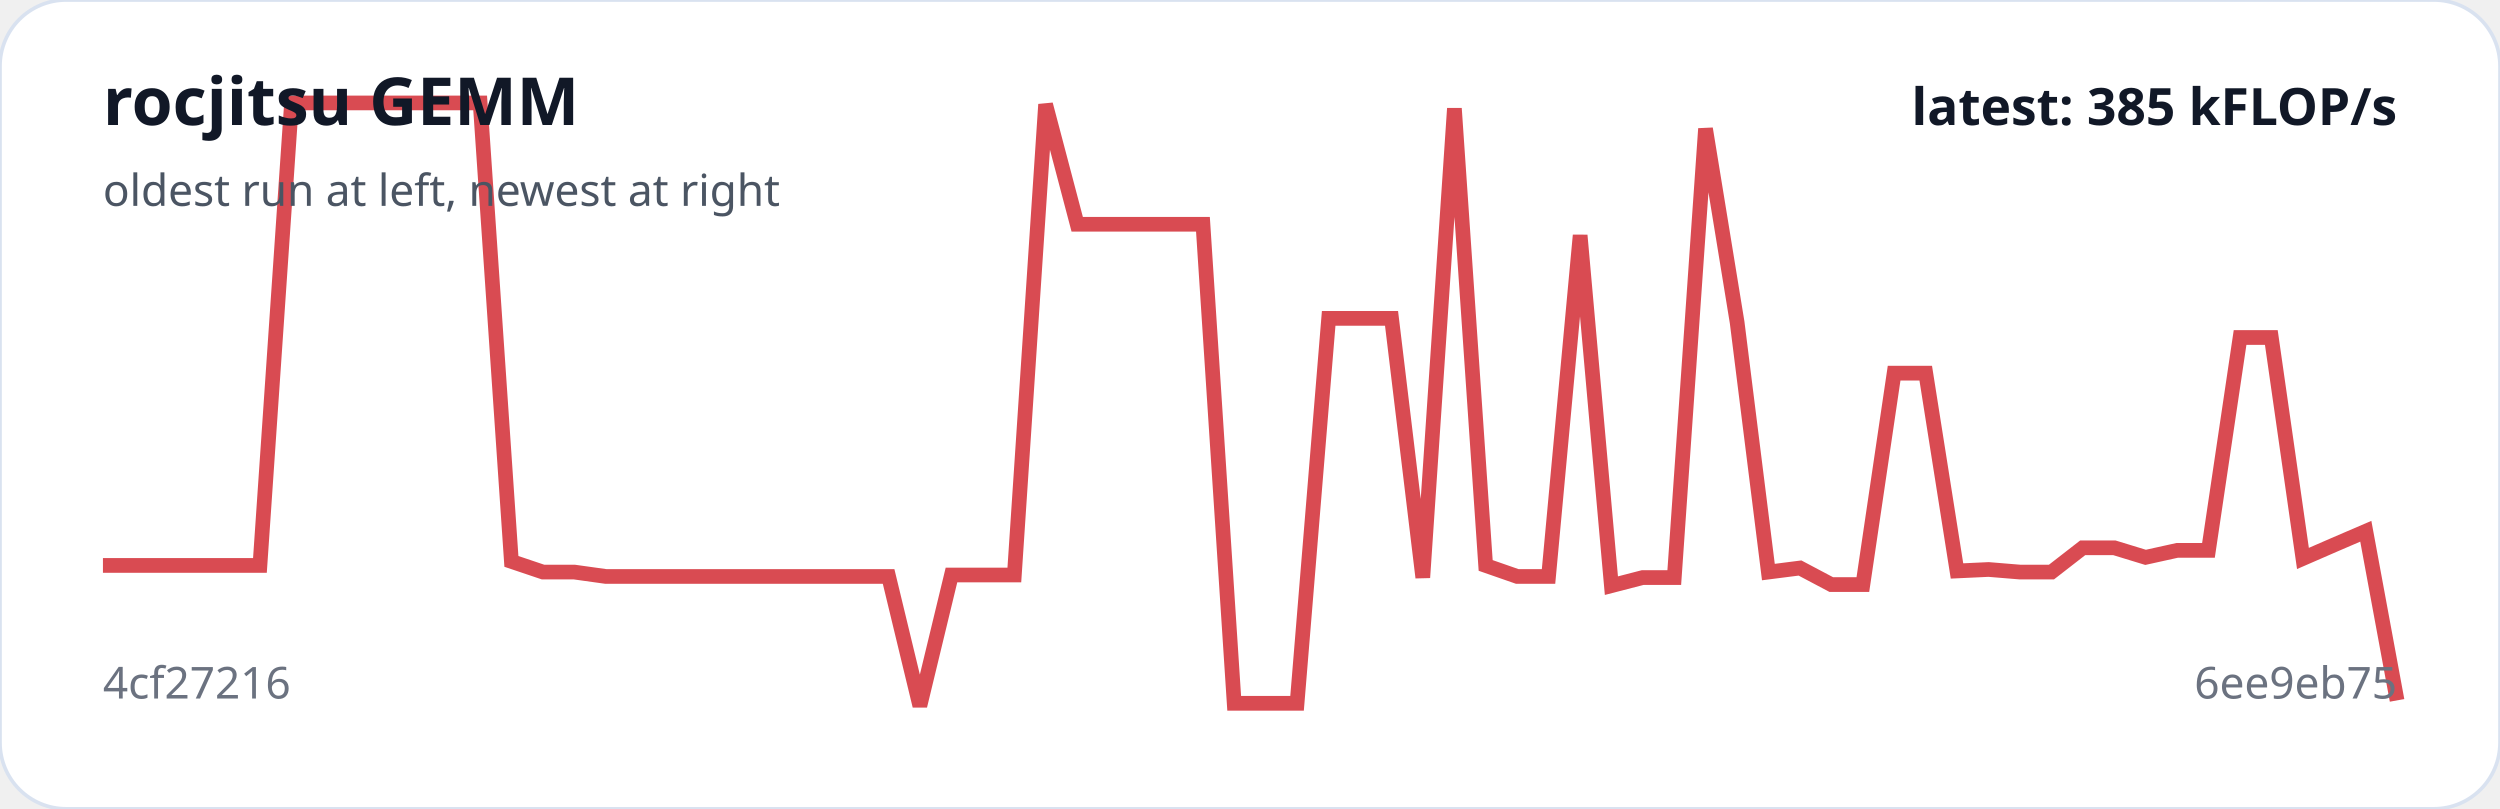
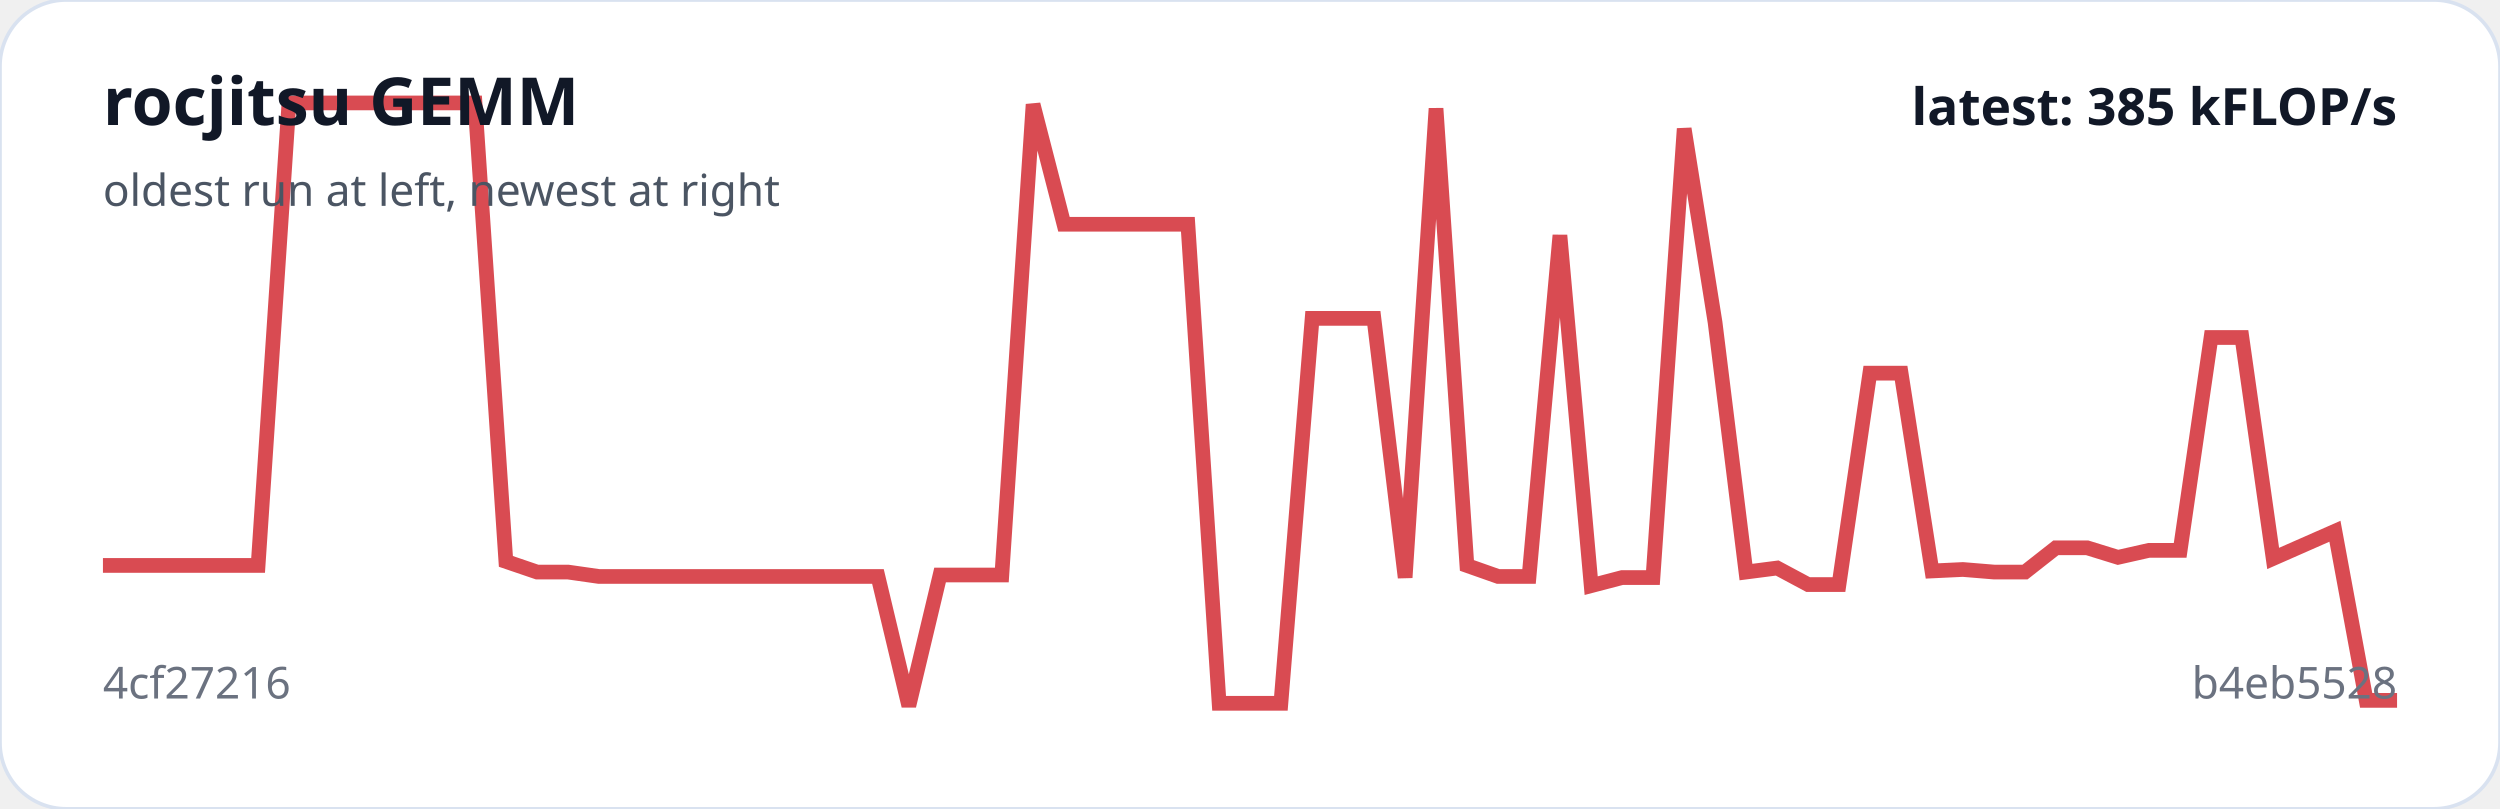
<svg xmlns="http://www.w3.org/2000/svg" viewBox="0 0 680 220" width="100%" role="img" aria-label="rocjitsu GEMM trend">
  <rect width="100%" height="100%" rx="18" fill="#ffffff" stroke="#d9e2f0" />
-   <polyline fill="none" stroke="#d94b52" stroke-width="4" points="28.0,153.8 36.5,153.8 45.1,153.8 53.6,153.8 62.2,153.8 70.7,153.8 79.3,28.0 87.8,28.0 96.4,28.0 104.9,28.0 113.5,28.0 122.0,28.0 130.6,28.0 139.1,152.7 147.7,155.6 156.2,155.6 164.8,156.8 173.3,156.8 181.9,156.8 190.4,156.8 199.0,156.8 207.5,156.8 216.1,156.8 224.6,156.8 233.2,156.8 241.7,156.8 250.2,192.0 258.8,156.4 267.3,156.4 275.9,156.4 284.4,28.4 293.0,61.0 301.5,61.0 310.1,61.0 318.6,61.0 327.2,61.0 335.7,191.3 344.3,191.3 352.8,191.3 361.4,86.6 369.9,86.6 378.5,86.6 387.0,157.1 395.6,29.5 404.1,153.8 412.7,156.8 421.2,156.8 429.8,64.0 438.3,159.3 446.8,157.1 455.4,157.1 463.9,35.0 472.5,87.7 481.0,155.6 489.6,154.5 498.1,159.0 506.7,159.0 515.2,101.5 523.8,101.5 532.3,155.3 540.9,154.9 549.4,155.6 558.0,155.6 566.5,149.0 575.1,149.0 583.6,151.6 592.2,149.7 600.7,149.7 609.3,91.8 617.8,91.8 626.4,151.9 634.9,148.2 643.5,144.5 652.0,190.5" />
+   <polyline fill="none" stroke="#d94b52" stroke-width="4" points="28.0,153.8 36.4,153.8 44.9,153.8 53.3,153.8 61.7,153.8 70.2,153.8 78.6,28.0 87.0,28.0 95.5,28.0 103.9,28.0 112.3,28.0 120.8,28.0 129.2,28.0 137.6,152.7 146.1,155.6 154.5,155.6 162.9,156.8 171.4,156.8 179.8,156.8 188.2,156.8 196.6,156.8 205.1,156.8 213.5,156.8 221.9,156.8 230.4,156.8 238.8,156.8 247.2,192.0 255.7,156.4 264.1,156.4 272.5,156.4 281.0,28.4 289.4,61.0 297.8,61.0 306.3,61.0 314.7,61.0 323.1,61.0 331.6,191.3 340.0,191.3 348.4,191.3 356.9,86.6 365.3,86.6 373.7,86.6 382.2,157.1 390.6,29.5 399.0,153.8 407.5,156.8 415.9,156.8 424.3,64.0 432.8,159.3 441.2,157.1 449.6,157.1 458.1,35.0 466.5,87.7 474.9,155.6 483.4,154.5 491.8,159.0 500.2,159.0 508.6,101.5 517.1,101.5 525.5,155.3 533.9,154.9 542.4,155.6 550.8,155.6 559.2,149.0 567.7,149.0 576.1,151.6 584.5,149.7 593.0,149.7 601.4,91.8 609.8,91.8 618.3,151.9 626.7,148.2 635.1,144.5 643.6,190.5 652.0,190.5" />
  <text x="28" y="34" fill="#111827" font-family="system-ui,sans-serif" font-size="18" font-weight="700">rocjitsu GEMM</text>
  <text x="28" y="56" fill="#4b5563" font-family="system-ui,sans-serif" font-size="12">oldest run at left, newest at right</text>
  <text x="28" y="190" fill="#6b7280" font-family="system-ui,sans-serif" font-size="12">4cf27216</text>
-   <text x="652" y="190" text-anchor="end" fill="#6b7280" font-family="system-ui,sans-serif" font-size="12">6ee9eb75</text>
+   <text x="652" y="190" text-anchor="end" fill="#6b7280" font-family="system-ui,sans-serif" font-size="12">b4eb5528</text>
  <text x="652" y="34" text-anchor="end" fill="#111827" font-family="system-ui,sans-serif" font-size="14" font-weight="700">latest: 385 kFLOP/s</text>
</svg>
